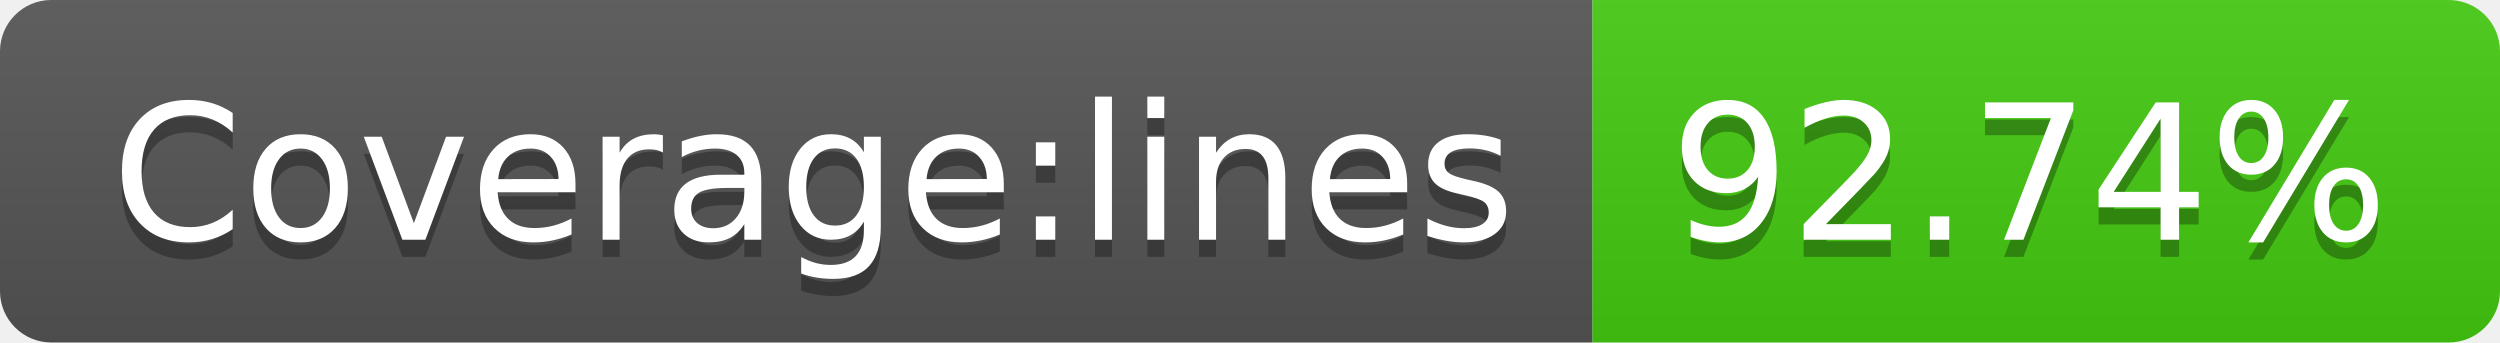
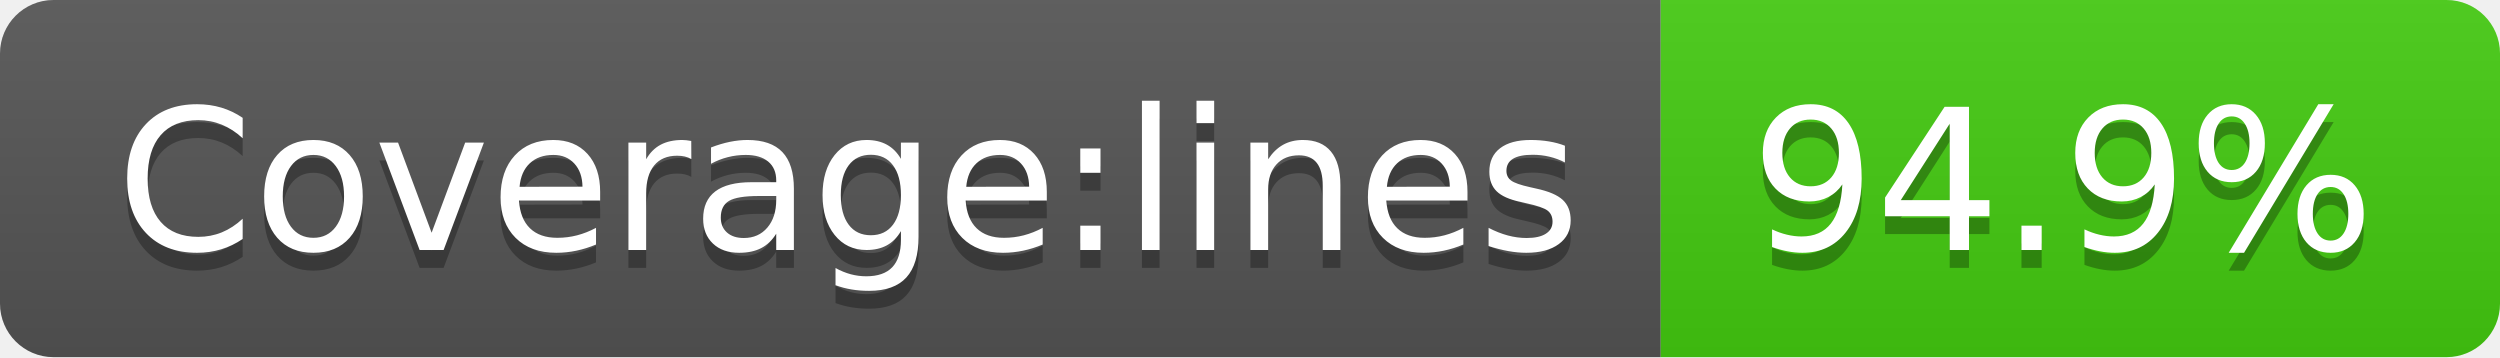
- <svg xmlns="http://www.w3.org/2000/svg" width="146" height="20" role="img" aria-label="Coverage:lines: 92.74%">
+ <svg xmlns="http://www.w3.org/2000/svg" width="140" height="20" role="img" aria-label="Coverage:lines: 94.9%">
  <linearGradient id="s" x2="0" y2="100%">
    <stop offset="0" stop-color="#bbb" stop-opacity=".1" />
    <stop offset="1" stop-opacity=".1" />
  </linearGradient>
  <clipPath id="r">
-     <rect width="146" height="20" rx="3" fill="#fff" />
+     <rect width="140" height="20" rx="3" fill="#fff" />
  </clipPath>
  <g clip-path="url(#r)">
    <rect width="93" height="20" fill="#555" />
-     <rect x="93" width="53" height="20" fill="#4c1" />
-     <rect width="146" height="20" fill="url(#s)" />
+     <rect x="93" width="47" height="20" fill="#4c1" />
+     <rect width="140" height="20" fill="url(#s)" />
  </g>
  <g fill="#fff" text-anchor="middle" font-family="Verdana,Geneva,DejaVu Sans,sans-serif" text-rendering="geometricPrecision" font-size="110">
    <text aria-hidden="true" x="475" y="150" fill="#010101" fill-opacity=".3" transform="scale(.1)" textLength="830">Coverage:lines</text>
    <text x="475" y="140" transform="scale(.1)" fill="#fff" textLength="830">Coverage:lines</text>
-     <text aria-hidden="true" x="1185" y="150" fill="#010101" fill-opacity=".3" transform="scale(.1)" textLength="430">92.74%</text>
-     <text x="1185" y="140" transform="scale(.1)" fill="#fff" textLength="430">92.74%</text>
+     <text aria-hidden="true" x="1155" y="150" fill="#010101" fill-opacity=".3" transform="scale(.1)" textLength="370">94.9%</text>
+     <text x="1155" y="140" transform="scale(.1)" fill="#fff" textLength="370">94.9%</text>
  </g>
</svg>
